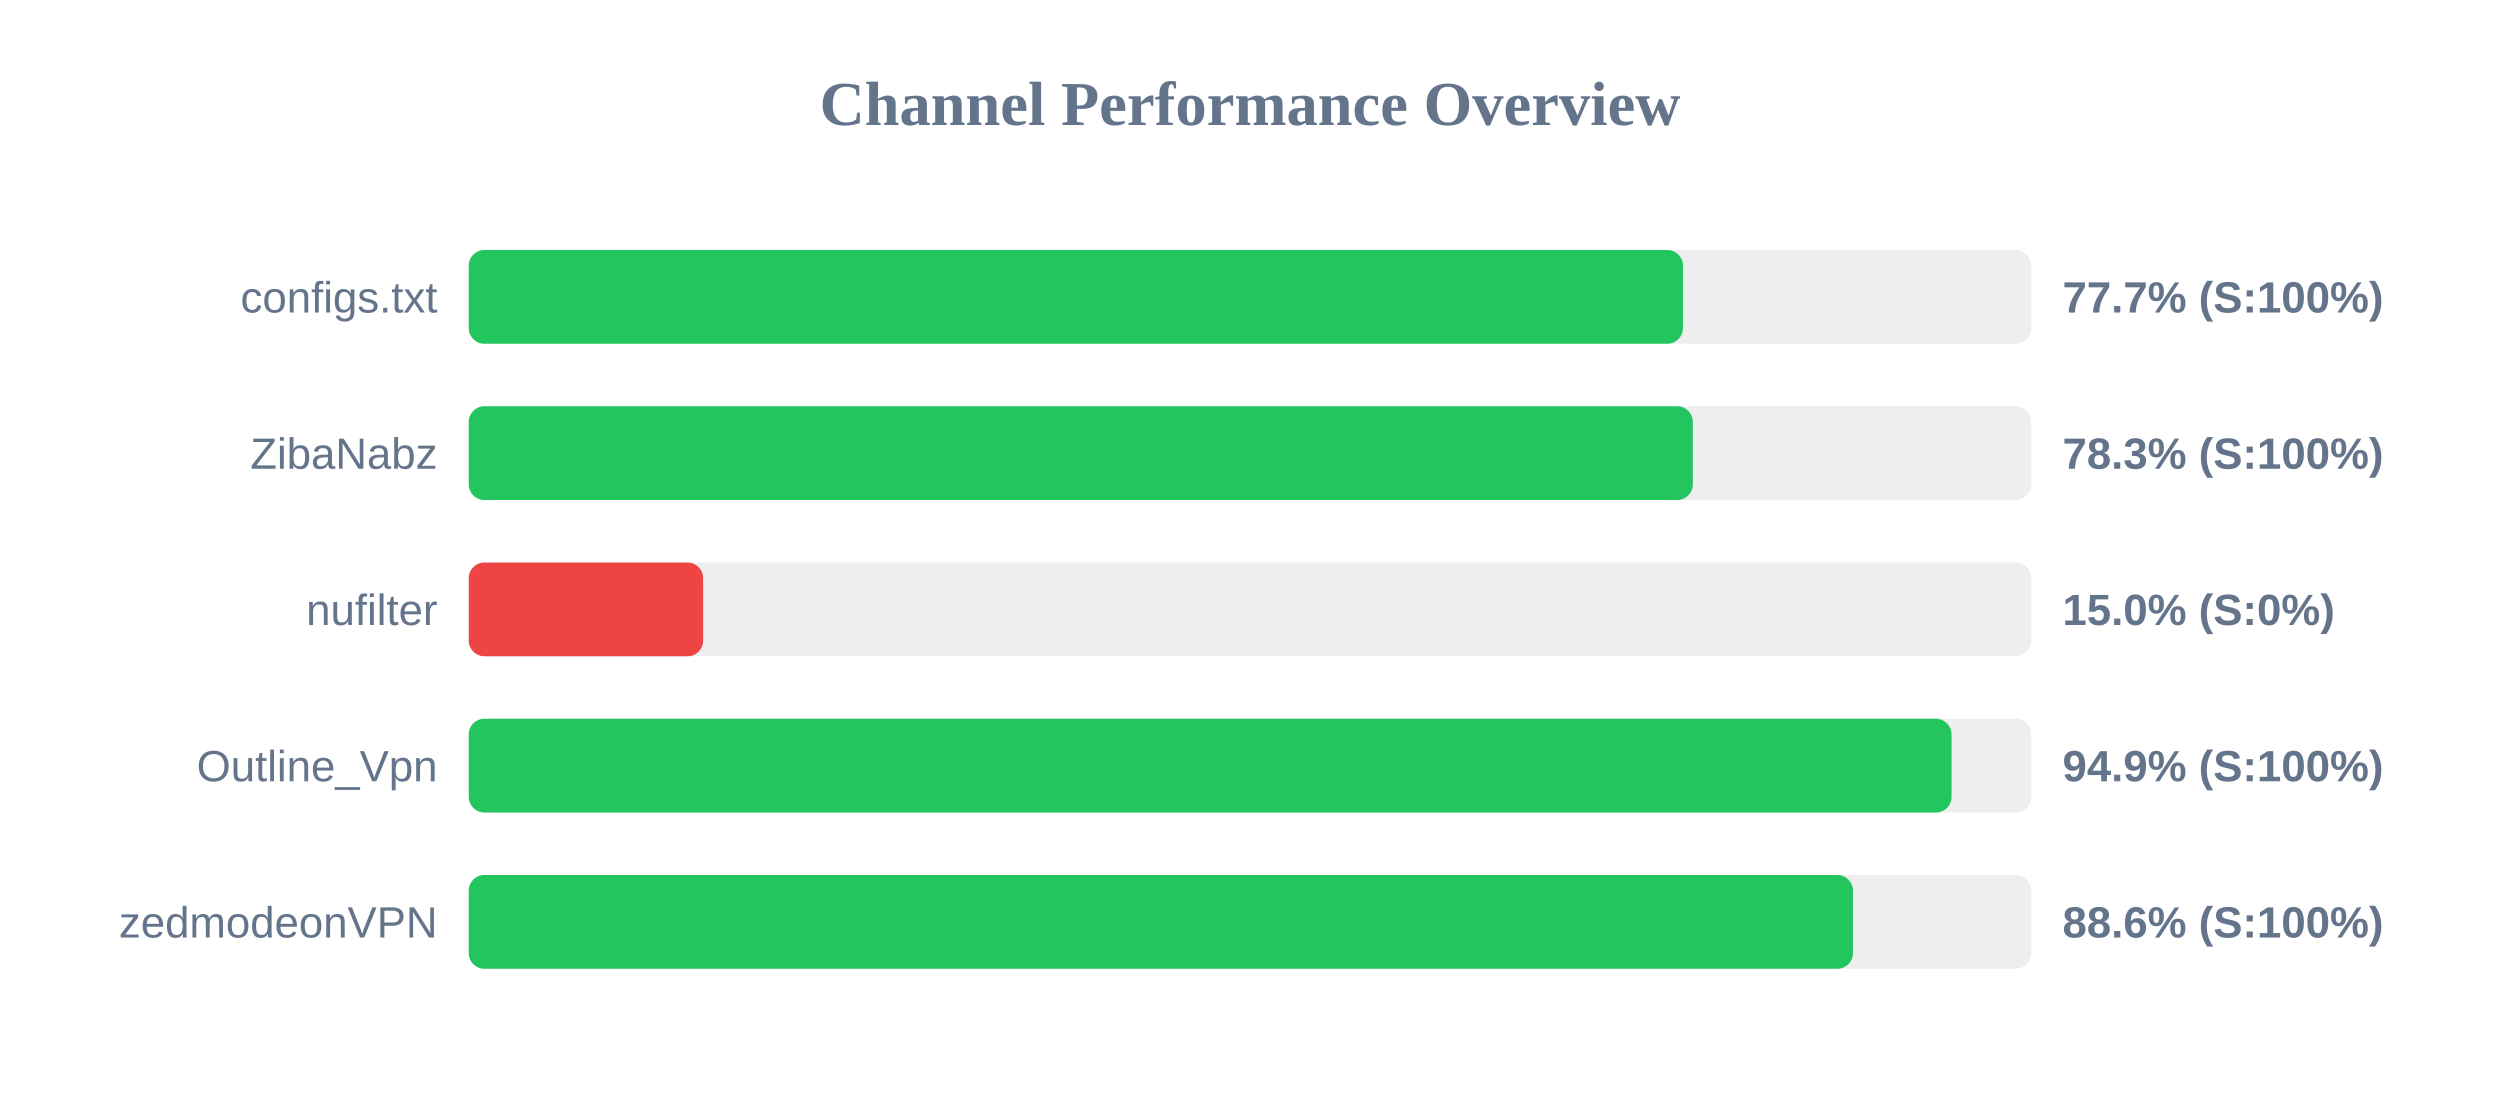
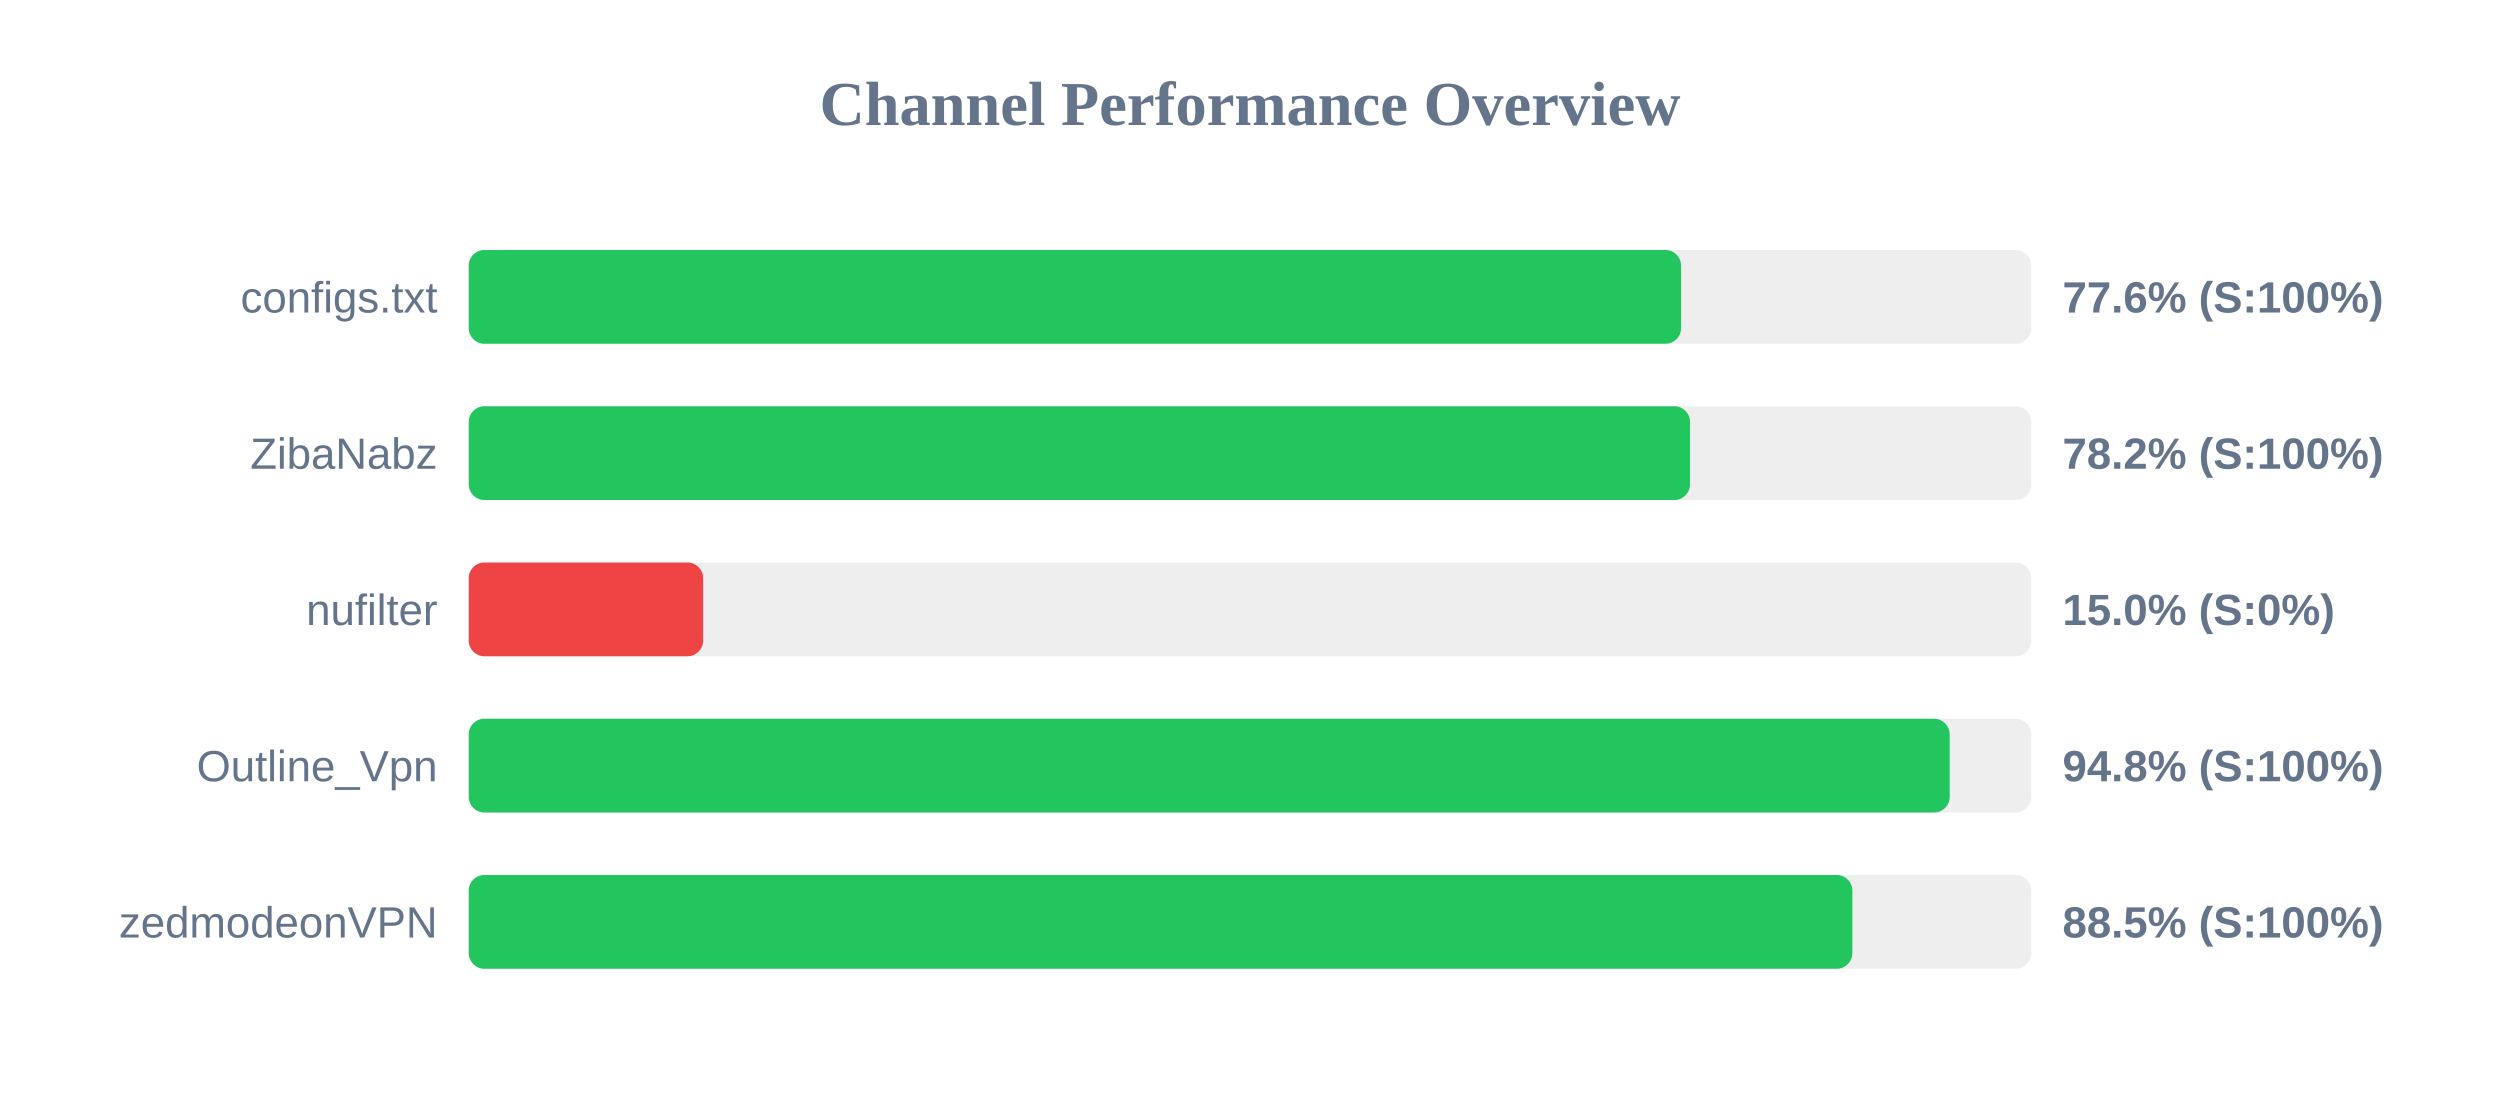
<svg xmlns="http://www.w3.org/2000/svg" width="800" height="350" version="1.1">
  <style>
        .row { font: 14px Arial; fill: #64748b; }
        .score { font: bold 14px Arial; fill: #64748b; }
    </style>
  <text x="400" y="40" text-anchor="middle" font-size="20px" font-weight="bold" fill="#64748b">Channel Performance Overview</text>
  <rect x="150" y="80" width="500" height="30" fill="#eee" rx="5" />
-   <rect x="150" y="80" width="388.55" height="30" fill="#22c55e" rx="5" />
+   <rect x="150" y="80" width="387.95" height="30" fill="#22c55e" rx="5" />
  <text x="140" y="100" text-anchor="end" class="row">configs.txt</text>
-   <text x="660" y="100" text-anchor="start" class="score">77.7% (S:100%)</text>
+   <text x="660" y="100" text-anchor="start" class="score">77.6% (S:100%)</text>
  <rect x="150" y="130" width="500" height="30" fill="#eee" rx="5" />
-   <rect x="150" y="130" width="391.7" height="30" fill="#22c55e" rx="5" />
+   <rect x="150" y="130" width="390.8" height="30" fill="#22c55e" rx="5" />
  <text x="140" y="150" text-anchor="end" class="row">ZibaNabz</text>
-   <text x="660" y="150" text-anchor="start" class="score">78.3% (S:100%)</text>
+   <text x="660" y="150" text-anchor="start" class="score">78.2% (S:100%)</text>
  <rect x="150" y="180" width="500" height="30" fill="#eee" rx="5" />
  <rect x="150" y="180" width="75.0" height="30" fill="#ef4444" rx="5" />
  <text x="140" y="200" text-anchor="end" class="row">nufilter</text>
  <text x="660" y="200" text-anchor="start" class="score">15.0% (S:0%)</text>
  <rect x="150" y="230" width="500" height="30" fill="#eee" rx="5" />
-   <rect x="150" y="230" width="474.5" height="30" fill="#22c55e" rx="5" />
+   <rect x="150" y="230" width="473.9" height="30" fill="#22c55e" rx="5" />
  <text x="140" y="250" text-anchor="end" class="row">Outline_Vpn</text>
-   <text x="660" y="250" text-anchor="start" class="score">94.9% (S:100%)</text>
+   <text x="660" y="250" text-anchor="start" class="score">94.8% (S:100%)</text>
  <rect x="150" y="280" width="500" height="30" fill="#eee" rx="5" />
-   <rect x="150" y="280" width="442.95" height="30" fill="#22c55e" rx="5" />
+   <rect x="150" y="280" width="442.75" height="30" fill="#22c55e" rx="5" />
  <text x="140" y="300" text-anchor="end" class="row">zedmodeonVPN</text>
-   <text x="660" y="300" text-anchor="start" class="score">88.6% (S:100%)</text>
+   <text x="660" y="300" text-anchor="start" class="score">88.5% (S:100%)</text>
</svg>
